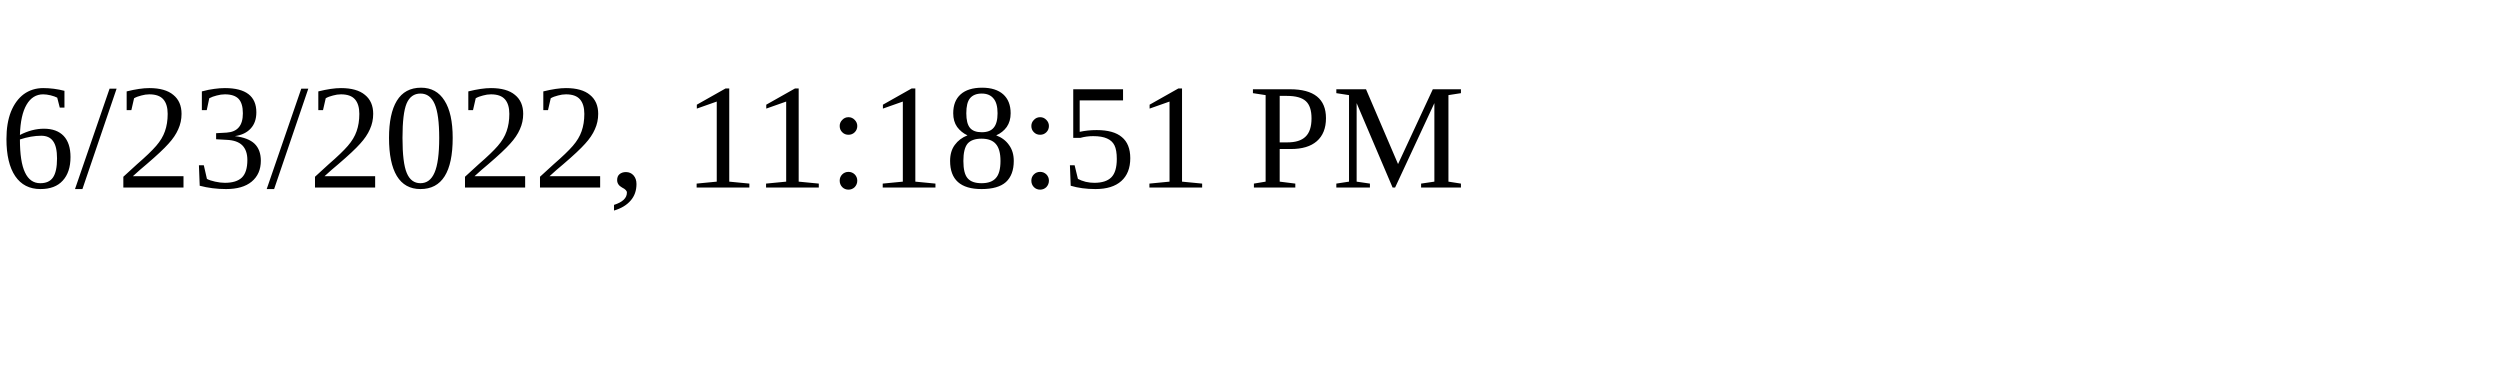
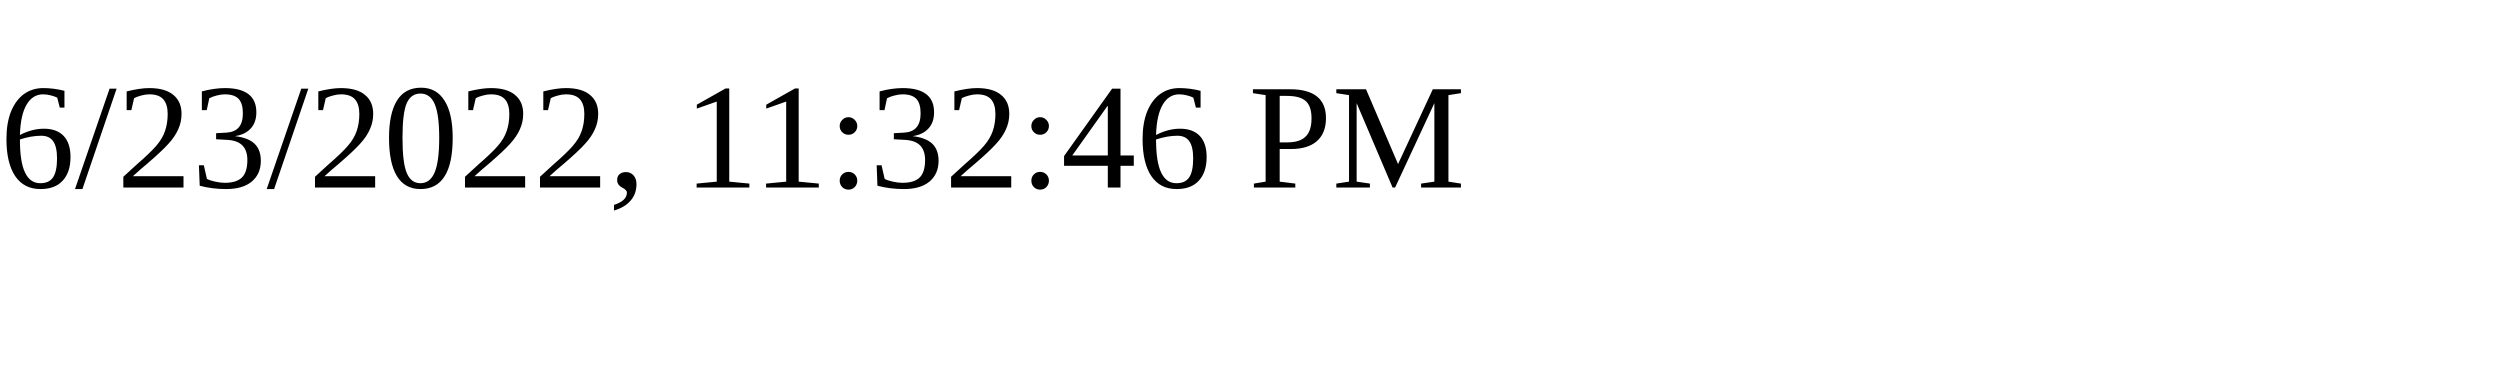
<svg xmlns="http://www.w3.org/2000/svg" height="30" width="200">
-   <text x="0" y="15">6/23/2022, 11:18:51 PM</text>
+   <text x="0" y="15">6/23/2022, 11:32:46 PM</text>
</svg>
